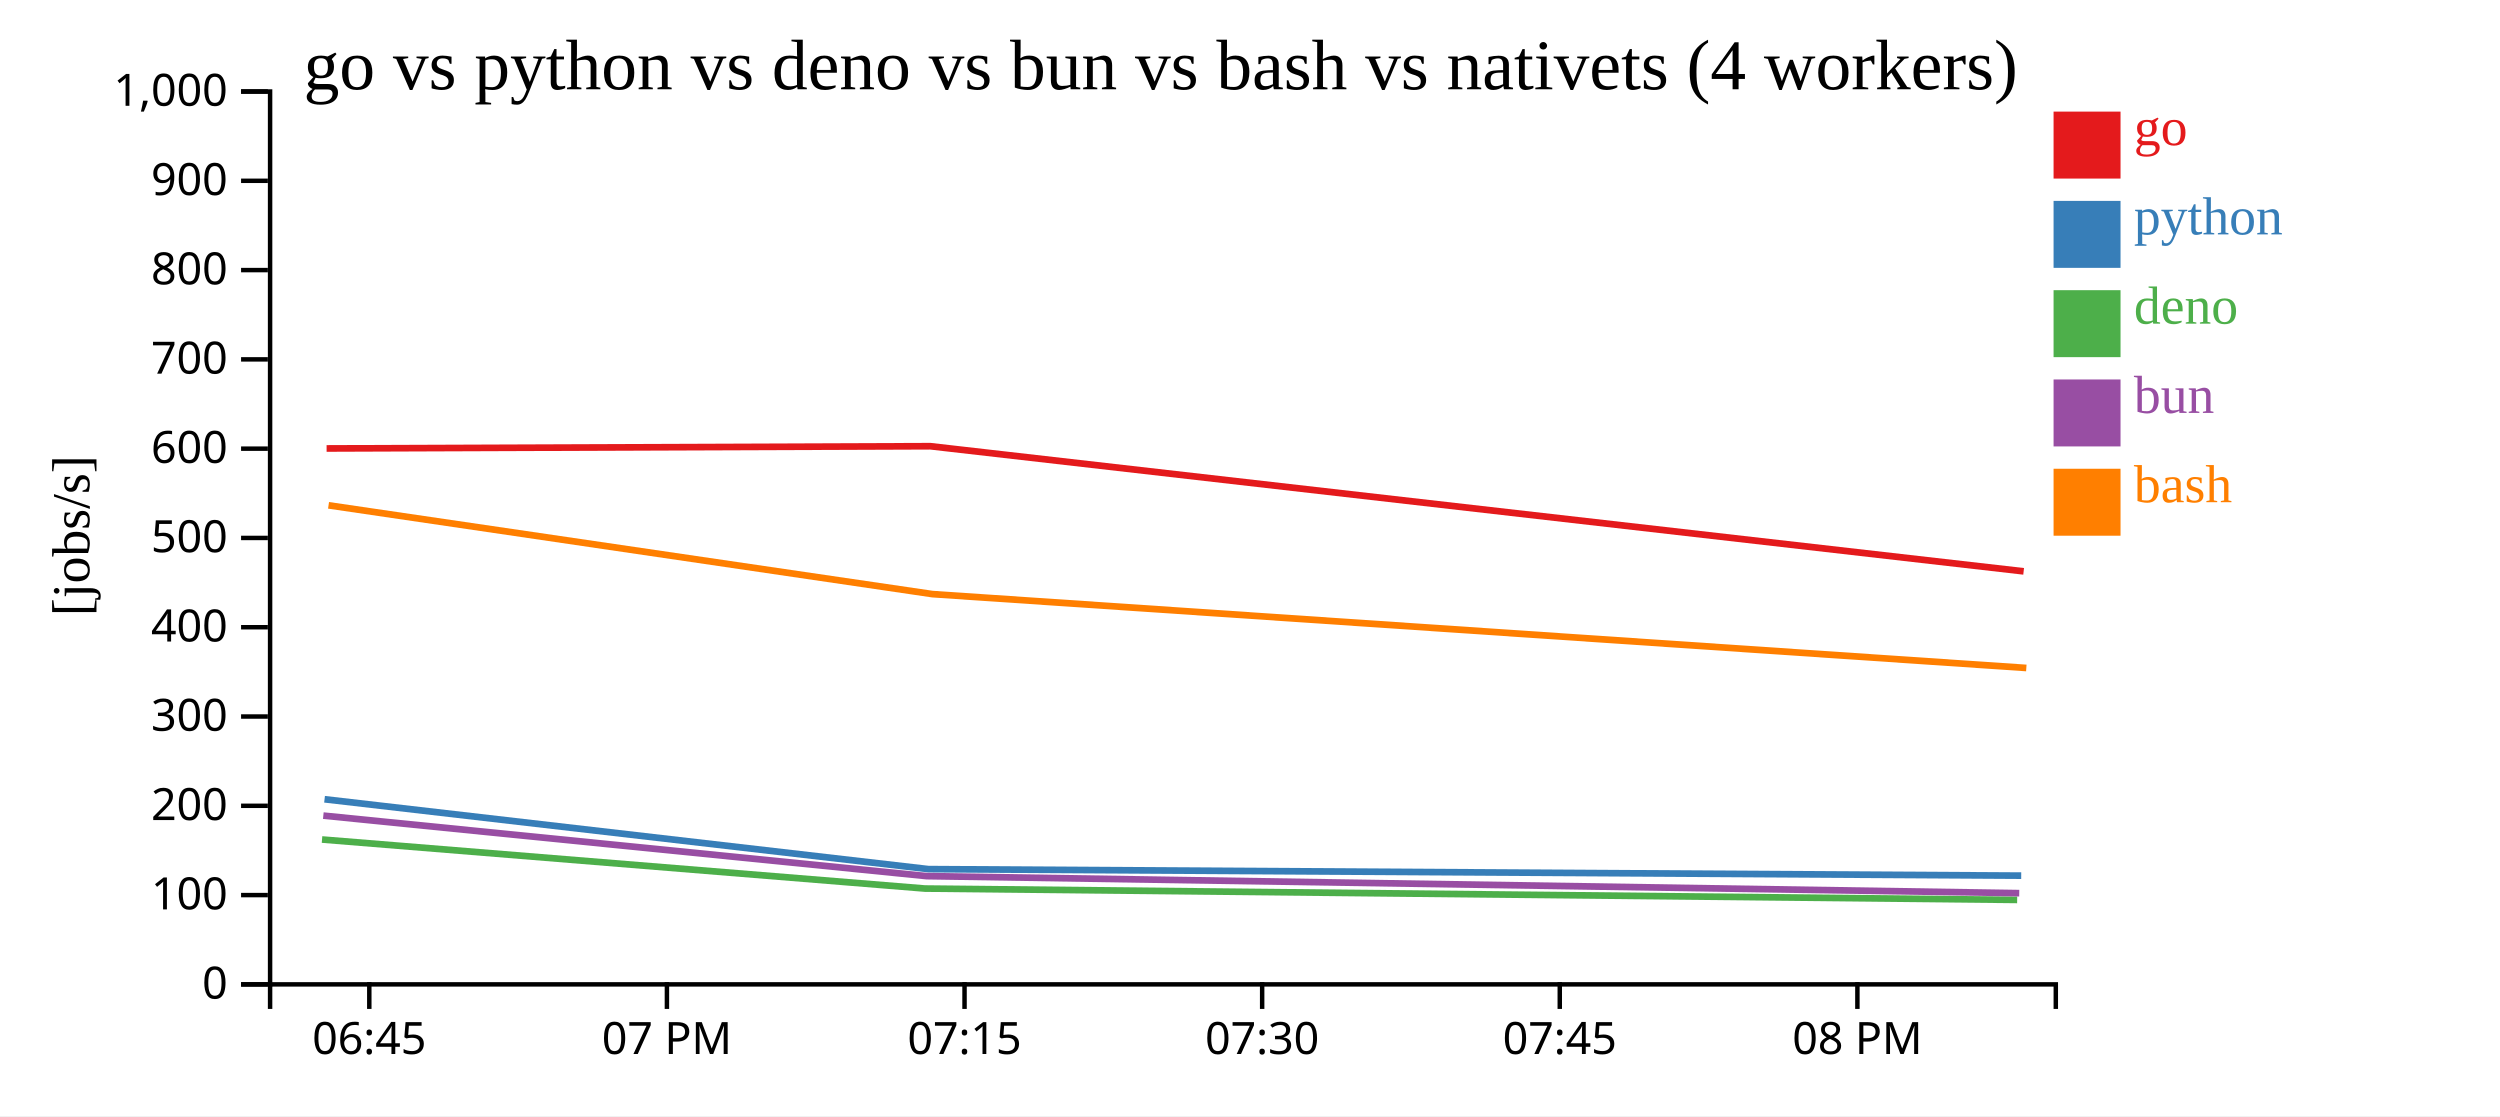
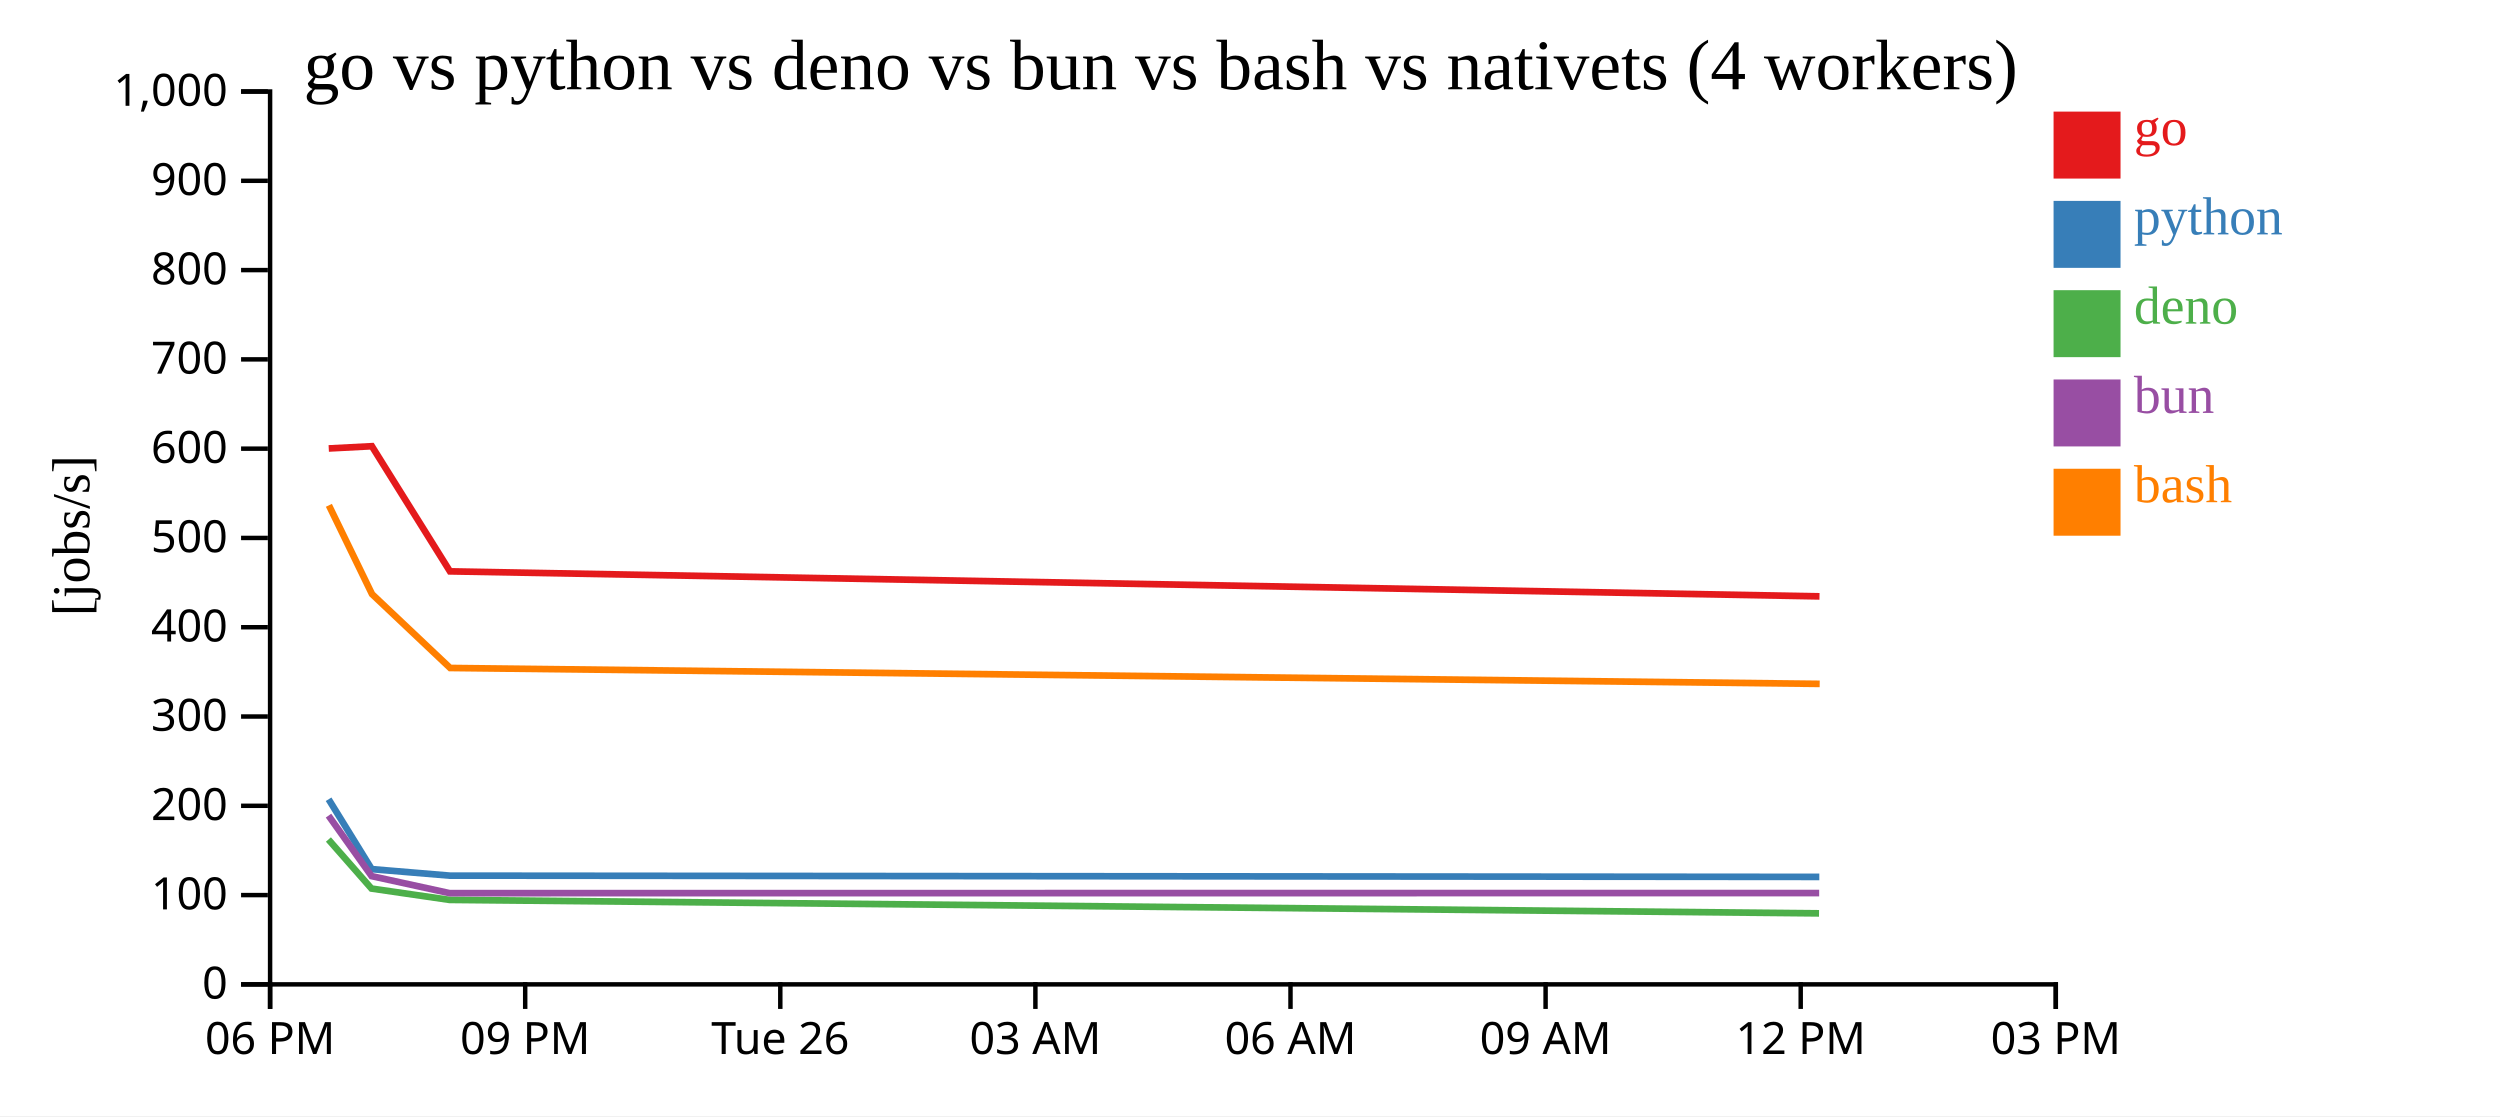
<svg xmlns="http://www.w3.org/2000/svg" width="560" height="250">
  <rect width="100%" height="100%" fill="white" />
  <g transform="translate(60,20)">
    <g transform="translate(0,200)" fill="none" font-size="10" font-family="sans-serif" text-anchor="middle">
      <path class="domain" stroke="currentColor" d="M0.5,6V0.5H400.5V6" />
-       <g class="tick" opacity="1" transform="translate(22.72222,0)">
+       <g class="tick" opacity="1" transform="translate(0.5,0)">
        <line stroke="currentColor" y2="6" />
-         <text fill="currentColor" y="9" dy="0.71em">06:45</text>
+         <text fill="currentColor" y="9" dy="0.71em">06 PM</text>
      </g>
-       <g class="tick" opacity="1" transform="translate(89.38889,0)">
+       <g class="tick" opacity="1" transform="translate(57.64286,0)">
        <line stroke="currentColor" y2="6" />
-         <text fill="currentColor" y="9" dy="0.71em">07 PM</text>
+         <text fill="currentColor" y="9" dy="0.71em">09 PM</text>
      </g>
-       <g class="tick" opacity="1" transform="translate(156.0556,0)">
+       <g class="tick" opacity="1" transform="translate(114.7857,0)">
        <line stroke="currentColor" y2="6" />
-         <text fill="currentColor" y="9" dy="0.71em">07:15</text>
+         <text fill="currentColor" y="9" dy="0.71em">Tue 26</text>
      </g>
-       <g class="tick" opacity="1" transform="translate(222.7222,0)">
+       <g class="tick" opacity="1" transform="translate(171.9286,0)">
        <line stroke="currentColor" y2="6" />
-         <text fill="currentColor" y="9" dy="0.71em">07:30</text>
+         <text fill="currentColor" y="9" dy="0.71em">03 AM</text>
      </g>
-       <g class="tick" opacity="1" transform="translate(289.3889,0)">
+       <g class="tick" opacity="1" transform="translate(229.0714,0)">
        <line stroke="currentColor" y2="6" />
-         <text fill="currentColor" y="9" dy="0.71em">07:45</text>
+         <text fill="currentColor" y="9" dy="0.71em">06 AM</text>
      </g>
-       <g class="tick" opacity="1" transform="translate(356.0556,0)">
+       <g class="tick" opacity="1" transform="translate(286.2143,0)">
        <line stroke="currentColor" y2="6" />
-         <text fill="currentColor" y="9" dy="0.71em">08 PM</text>
+         <text fill="currentColor" y="9" dy="0.71em">09 AM</text>
+       </g>
+       <g class="tick" opacity="1" transform="translate(343.3571,0)">
+         <line stroke="currentColor" y2="6" />
+         <text fill="currentColor" y="9" dy="0.71em">12 PM</text>
+       </g>
+       <g class="tick" opacity="1" transform="translate(400.5,0)">
+         <line stroke="currentColor" y2="6" />
+         <text fill="currentColor" y="9" dy="0.71em">03 PM</text>
      </g>
    </g>
    <g fill="none" font-size="10" font-family="sans-serif" text-anchor="end">
      <path class="domain" stroke="currentColor" d="M-6,200.5H0.5V0.5H-6" />
      <g class="tick" opacity="1" transform="translate(0,200.5)">
        <line stroke="currentColor" x2="-6" />
        <text fill="currentColor" x="-9" dy="0.32em">0</text>
      </g>
      <g class="tick" opacity="1" transform="translate(0,180.5)">
        <line stroke="currentColor" x2="-6" />
        <text fill="currentColor" x="-9" dy="0.32em">100</text>
      </g>
      <g class="tick" opacity="1" transform="translate(0,160.5)">
        <line stroke="currentColor" x2="-6" />
        <text fill="currentColor" x="-9" dy="0.32em">200</text>
      </g>
      <g class="tick" opacity="1" transform="translate(0,140.5)">
        <line stroke="currentColor" x2="-6" />
        <text fill="currentColor" x="-9" dy="0.32em">300</text>
      </g>
      <g class="tick" opacity="1" transform="translate(0,120.5)">
        <line stroke="currentColor" x2="-6" />
        <text fill="currentColor" x="-9" dy="0.32em">400</text>
      </g>
      <g class="tick" opacity="1" transform="translate(0,100.5)">
        <line stroke="currentColor" x2="-6" />
        <text fill="currentColor" x="-9" dy="0.32em">500</text>
      </g>
      <g class="tick" opacity="1" transform="translate(0,80.5)">
        <line stroke="currentColor" x2="-6" />
        <text fill="currentColor" x="-9" dy="0.32em">600</text>
      </g>
      <g class="tick" opacity="1" transform="translate(0,60.5)">
        <line stroke="currentColor" x2="-6" />
        <text fill="currentColor" x="-9" dy="0.32em">700</text>
      </g>
      <g class="tick" opacity="1" transform="translate(0,40.5)">
        <line stroke="currentColor" x2="-6" />
        <text fill="currentColor" x="-9" dy="0.32em">800</text>
      </g>
      <g class="tick" opacity="1" transform="translate(0,20.5)">
        <line stroke="currentColor" x2="-6" />
        <text fill="currentColor" x="-9" dy="0.32em">900</text>
      </g>
      <g class="tick" opacity="1" transform="translate(0,0.5)">
        <line stroke="currentColor" x2="-6" />
        <text fill="currentColor" x="-9" dy="0.32em">1,000</text>
      </g>
    </g>
    <text text-anchor="middle" style="font-size: 12px" transform="rotate(-90)" y="-40" x="-100">[jobs/s]</text>
    <text text-anchor="middle" style="font-size: 16px" y="0" x="200">go vs python vs deno vs bun vs bash vs nativets (4 workers)</text>
-     <path class="line" fill="none" stroke="#e41a1c" stroke-width="1.5" d="M13.158,80.454L148.389,79.952L393.296,107.983" />
-     <path class="line" fill="none" stroke="#377eb8" stroke-width="1.5" d="M12.699,159.033L147.965,174.684L392.753,176.145" />
-     <path class="line" fill="none" stroke="#4daf4a" stroke-width="1.5" d="M12.134,168.051L147.195,179.036L391.844,181.577" />
-     <path class="line" fill="none" stroke="#984ea3" stroke-width="1.5" d="M12.424,162.7L147.587,176.253L392.311,180.068" />
-     <path class="line" fill="none" stroke="#ff7f00" stroke-width="1.5" d="M13.592,93.191L148.869,113.081L393.895,129.627" />
+     <path class="line" fill="none" stroke="#e41a1c" stroke-width="1.5" d="M13.638,80.454L23.298,79.952L40.791,107.983L347.565,113.588" />
+     <path class="line" fill="none" stroke="#377eb8" stroke-width="1.5" d="M13.605,159.033L23.267,174.684L40.752,176.145L347.526,176.426" />
+     <path class="line" fill="none" stroke="#4daf4a" stroke-width="1.5" d="M13.565,168.051L23.212,179.036L40.687,181.577L347.461,184.594" />
+     <path class="line" fill="none" stroke="#984ea3" stroke-width="1.5" d="M13.586,162.7L23.24,176.253L40.721,180.068L347.495,180.044" />
+     <path class="line" fill="none" stroke="#ff7f00" stroke-width="1.5" d="M13.669,93.191L23.332,113.081L40.834,129.627L347.61,133.189" />
    <rect class="dot" x="400" y="5" width="15" height="15" style="fill: #e41a1c;" />
    <rect class="dot" x="400" y="25" width="15" height="15" style="fill: #377eb8;" />
    <rect class="dot" x="400" y="45" width="15" height="15" style="fill: #4daf4a;" />
    <rect class="dot" x="400" y="65" width="15" height="15" style="fill: #984ea3;" />
    <rect class="dot" x="400" y="85" width="15" height="15" style="fill: #ff7f00;" />
    <text class="label" x="418" y="12.5" style="fill: #e41a1c; alignment-baseline: middle;" text-anchor="left">go</text>
    <text class="label" x="418" y="32.5" style="fill: #377eb8; alignment-baseline: middle;" text-anchor="left">python</text>
    <text class="label" x="418" y="52.5" style="fill: #4daf4a; alignment-baseline: middle;" text-anchor="left">deno</text>
    <text class="label" x="418" y="72.5" style="fill: #984ea3; alignment-baseline: middle;" text-anchor="left">bun</text>
    <text class="label" x="418" y="92.5" style="fill: #ff7f00; alignment-baseline: middle;" text-anchor="left">bash</text>
  </g>
</svg>
